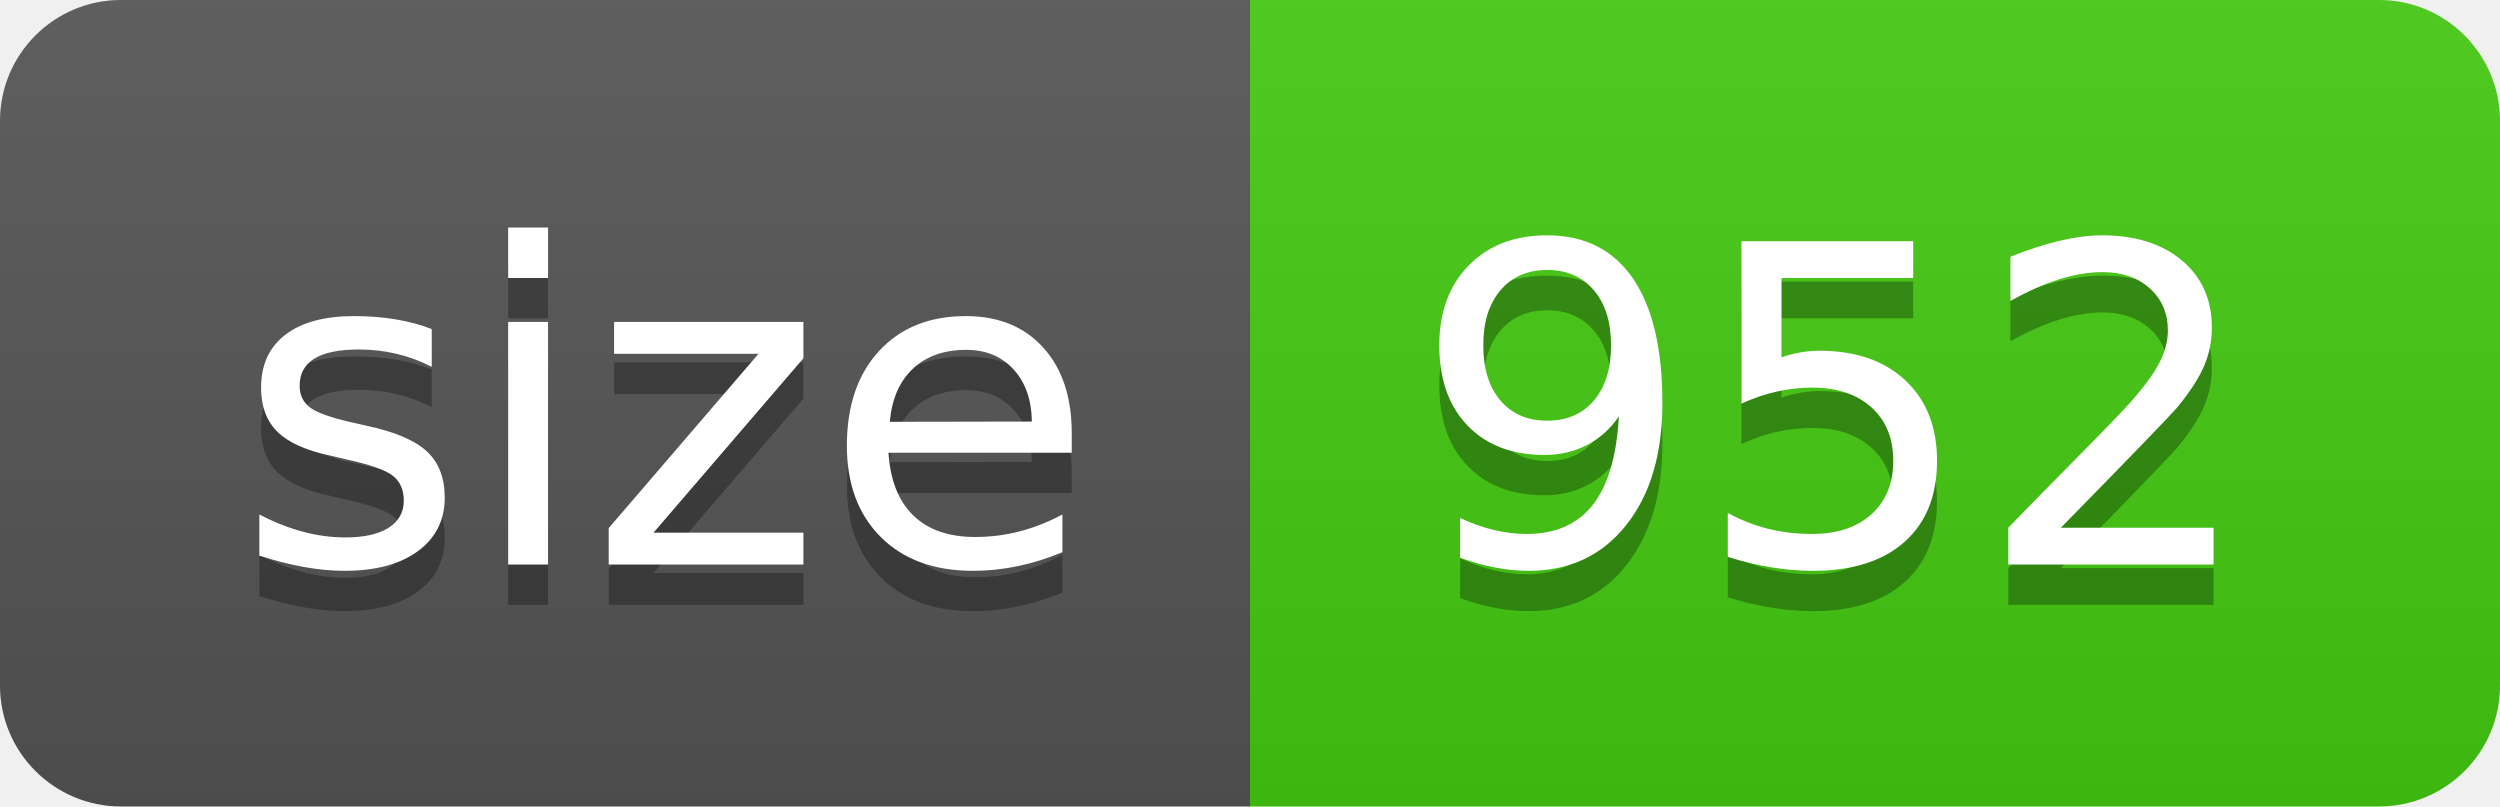
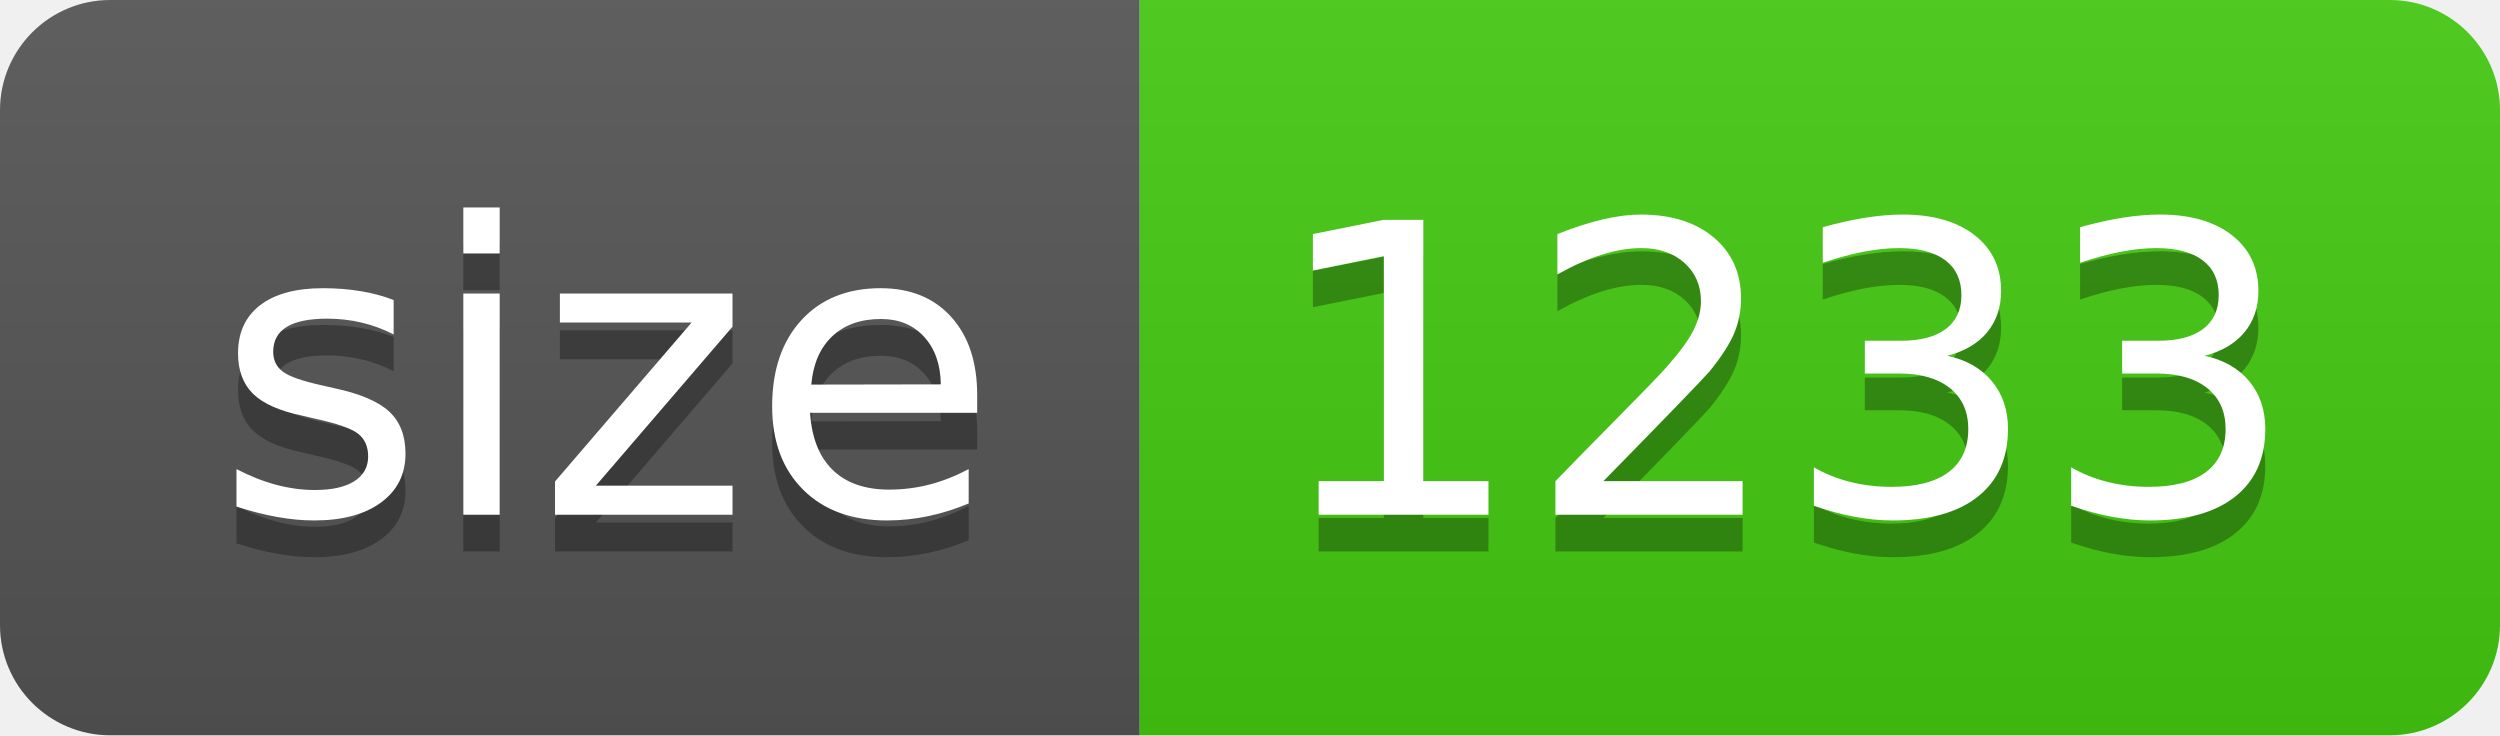
- <svg xmlns="http://www.w3.org/2000/svg" width="62" height="20" role="img" aria-label="size: 952">
+ <svg xmlns="http://www.w3.org/2000/svg" width="68" height="20" role="img" aria-label="size: 1233">
  <linearGradient id="s" x2="0" y2="100%">
    <stop offset="0" stop-color="#bbb" stop-opacity=".1" />
    <stop offset="1" stop-opacity=".1" />
  </linearGradient>
  <clipPath id="r">
-     <rect width="62" height="20" rx="3" fill="#fff" />
+     <rect width="68" height="20" rx="3" fill="#fff" />
  </clipPath>
  <g clip-path="url(#r)">
    <rect width="31" height="20" fill="#555" />
-     <rect x="31" width="31" height="20" fill="#4c1" />
-     <rect width="62" height="20" fill="url(#s)" />
+     <rect x="31" width="37" height="20" fill="#4c1" />
+     <rect width="68" height="20" fill="url(#s)" />
  </g>
  <g fill="#fff" text-anchor="middle" font-family="Verdana,Geneva,DejaVu Sans,sans-serif" text-rendering="geometricPrecision" font-size="110">
    <text aria-hidden="true" x="165" y="150" fill="#010101" fill-opacity=".3" transform="scale(.1)" textLength="210">size</text>
    <text x="165" y="140" transform="scale(.1)" fill="#fff" textLength="210">size</text>
-     <text aria-hidden="true" x="455" y="150" fill="#010101" fill-opacity=".3" transform="scale(.1)" textLength="210">952</text>
-     <text x="455" y="140" transform="scale(.1)" fill="#fff" textLength="210">952</text>
+     <text aria-hidden="true" x="485" y="150" fill="#010101" fill-opacity=".3" transform="scale(.1)" textLength="270">1233</text>
+     <text x="485" y="140" transform="scale(.1)" fill="#fff" textLength="270">1233</text>
  </g>
</svg>
